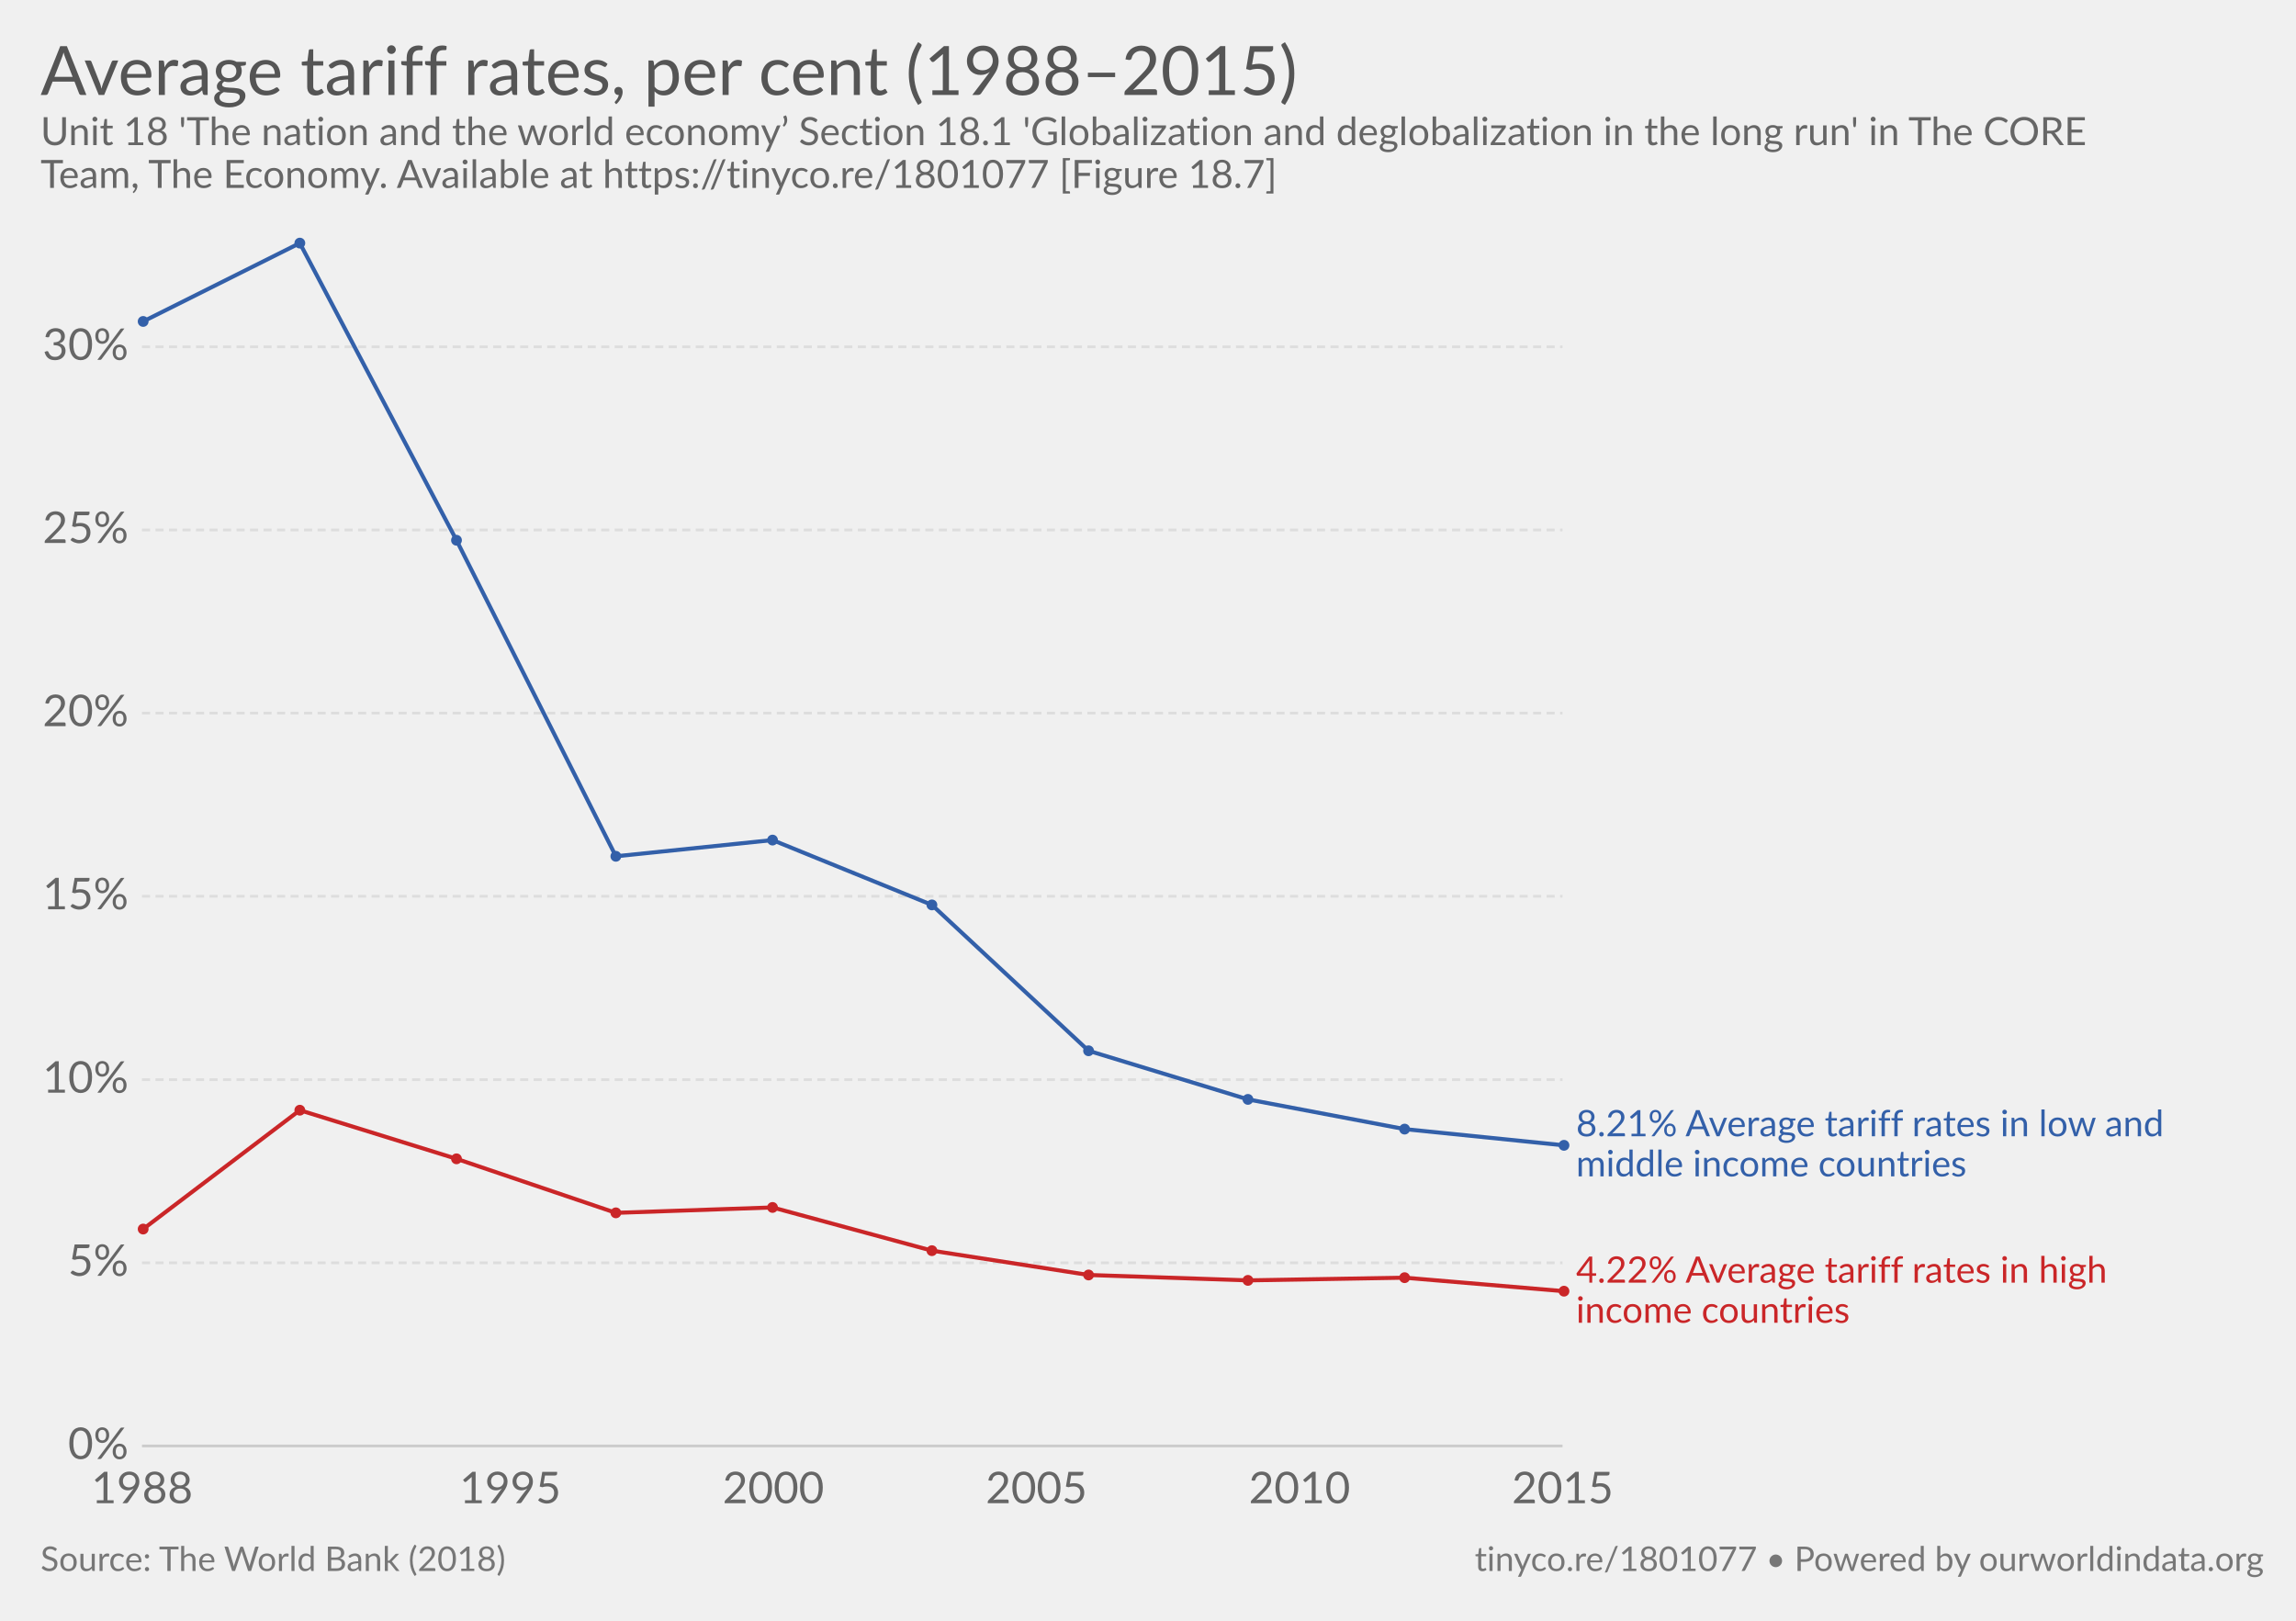
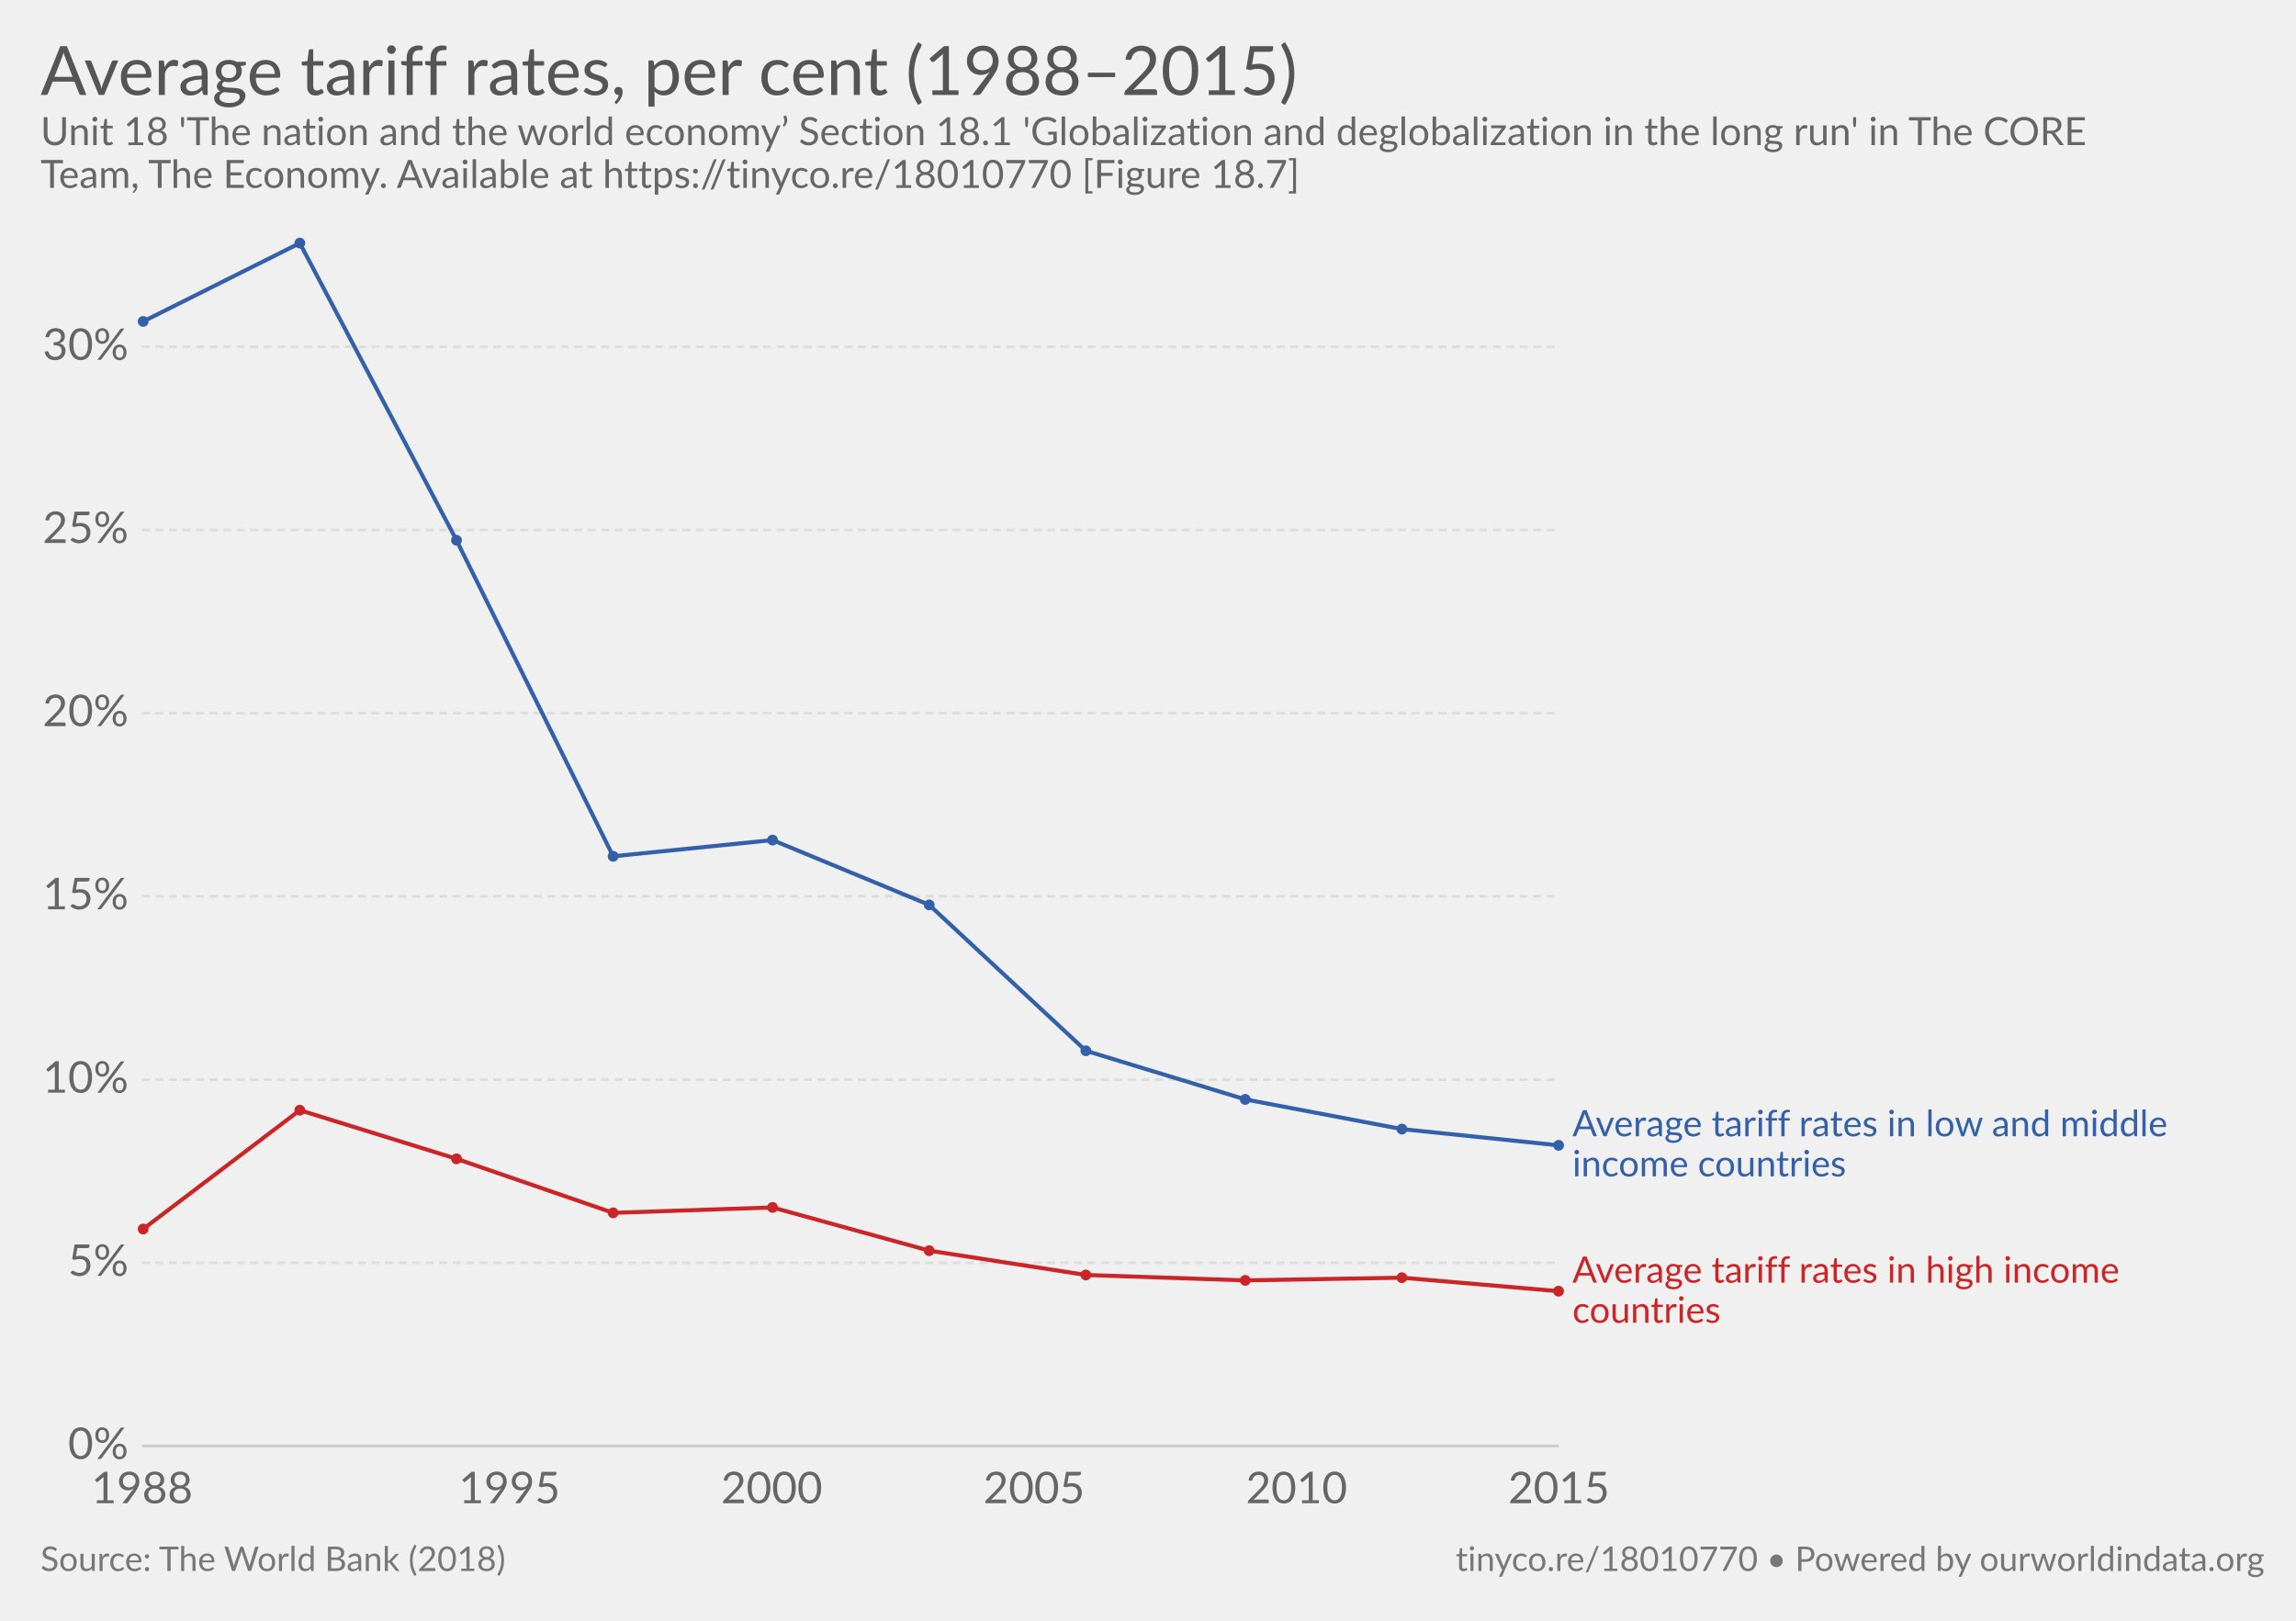
<svg xmlns="http://www.w3.org/2000/svg" version="1.1" style="font-family:Lato, 'Helvetica Neue', Helvetica, Arial, sans-serif;font-size:18px;background-color:white;text-rendering:optimizeLegibility;-webkit-font-smoothing:antialiased" width="850" height="600">
  <g class="HeaderView">
    <a href="https://ourworldindata.org/grapher/average-tariff-rates-per-cent-19882016" target="_blank">
      <text font-size="25.20" x="15.0" y="35.2" fill="#555">
        <tspan x="15" y="35.16">Average tariff rates, per cent (1988–2015)</tspan>
      </text>
    </a>
    <text font-size="14.40" x="15.0" y="53.7" fill="#666">
      <tspan x="15" y="53.72">Unit 18 'The nation and the world economy’ Section 18.1 'Globalization and deglobalization in the long run' in The CORE</tspan>
-       <tspan x="15" y="69.56">Team, The Economy. Available at https://tinyco.re/1801077 [Figure 18.7]</tspan>
+       <tspan x="15" y="69.56">Team, The Economy. Available at https://tinyco.re/18010770 [Figure 18.7]</tspan>
    </text>
  </g>
  <g class="LineChart">
    <defs>
-       <clipPath id="boundsClip-357">
+       <clipPath id="boundsClip-7">
        <rect x="42.562" y="0" width="830" height="932.8" />
      </clipPath>
    </defs>
    <g class="AxisBoxView">
      <g class="HorizontalAxis">
        <text x="52.6" y="556.5" fill="#666" text-anchor="middle" font-size="16.2">1988</text>
-         <text x="188.9" y="556.5" fill="#666" text-anchor="middle" font-size="16.2">1995</text>
-         <text x="286.3" y="556.5" fill="#666" text-anchor="middle" font-size="16.2">2000</text>
-         <text x="383.7" y="556.5" fill="#666" text-anchor="middle" font-size="16.2">2005</text>
-         <text x="481.1" y="556.5" fill="#666" text-anchor="middle" font-size="16.2">2010</text>
-         <text x="578.5" y="556.5" fill="#666" text-anchor="middle" font-size="16.2">2015</text>
+         <text x="188.6" y="556.5" fill="#666" text-anchor="middle" font-size="16.2">1995</text>
+         <text x="285.7" y="556.5" fill="#666" text-anchor="middle" font-size="16.2">2000</text>
+         <text x="382.8" y="556.5" fill="#666" text-anchor="middle" font-size="16.2">2005</text>
+         <text x="480" y="556.5" fill="#666" text-anchor="middle" font-size="16.2">2010</text>
+         <text x="577.1" y="556.5" fill="#666" text-anchor="middle" font-size="16.2">2015</text>
      </g>
      <g class="VerticalAxis">
        <text x="47.56" y="535.3" fill="#666" dominant-baseline="middle" text-anchor="end" font-size="16.2">0%</text>
        <text x="47.56" y="467.5" fill="#666" dominant-baseline="middle" text-anchor="end" font-size="16.2">5%</text>
        <text x="47.56" y="399.7" fill="#666" dominant-baseline="middle" text-anchor="end" font-size="16.2">10%</text>
        <text x="47.56" y="331.8" fill="#666" dominant-baseline="middle" text-anchor="end" font-size="16.2">15%</text>
        <text x="47.56" y="264" fill="#666" dominant-baseline="middle" text-anchor="end" font-size="16.2">20%</text>
        <text x="47.56" y="196.2" fill="#666" dominant-baseline="middle" text-anchor="end" font-size="16.2">25%</text>
        <text x="47.56" y="128.4" fill="#666" dominant-baseline="middle" text-anchor="end" font-size="16.2">30%</text>
      </g>
      <g class="AxisGridLines">
-         <line x1="52.56" y1="535.3" x2="578.46" y2="535.3" stroke="#ccc" />
-         <line x1="52.56" y1="467.5" x2="578.46" y2="467.5" stroke="#ddd" stroke-dasharray="3,2" />
-         <line x1="52.56" y1="399.7" x2="578.46" y2="399.7" stroke="#ddd" stroke-dasharray="3,2" />
-         <line x1="52.56" y1="331.8" x2="578.46" y2="331.8" stroke="#ddd" stroke-dasharray="3,2" />
-         <line x1="52.56" y1="264" x2="578.46" y2="264" stroke="#ddd" stroke-dasharray="3,2" />
-         <line x1="52.56" y1="196.2" x2="578.46" y2="196.2" stroke="#ddd" stroke-dasharray="3,2" />
-         <line x1="52.56" y1="128.4" x2="578.46" y2="128.4" stroke="#ddd" stroke-dasharray="3,2" />
+         <line x1="52.56" y1="535.3" x2="577.12" y2="535.3" stroke="#ccc" />
+         <line x1="52.56" y1="467.5" x2="577.12" y2="467.5" stroke="#ddd" stroke-dasharray="3,2" />
+         <line x1="52.56" y1="399.7" x2="577.12" y2="399.7" stroke="#ddd" stroke-dasharray="3,2" />
+         <line x1="52.56" y1="331.8" x2="577.12" y2="331.8" stroke="#ddd" stroke-dasharray="3,2" />
+         <line x1="52.56" y1="264" x2="577.12" y2="264" stroke="#ddd" stroke-dasharray="3,2" />
+         <line x1="52.56" y1="196.2" x2="577.12" y2="196.2" stroke="#ddd" stroke-dasharray="3,2" />
+         <line x1="52.56" y1="128.4" x2="577.12" y2="128.4" stroke="#ddd" stroke-dasharray="3,2" />
      </g>
    </g>
-     <g clip-path="url(#boundsClip-357)">
+     <g clip-path="url(#boundsClip-7)">
      <g class="HeightedLegend">
        <g class="legendMark">
-           <rect x="578.465" y="409.85" width="256.535" height="28.1" fill="#fff" opacity="0" />
-           <text font-size="13.50" x="583.5" y="420.6" fill="#3360a9">
-             <tspan x="583.465" y="420.65">8.21% Average tariff rates in low and</tspan>
-             <tspan x="583.465" y="435.5">middle income countries</tspan>
+           <rect x="577.115" y="409.85" width="257.885" height="28.1" fill="#fff" opacity="0" />
+           <text font-size="13.50" x="582.1" y="420.6" fill="#3360a9">
+             <tspan x="582.115" y="420.65">Average tariff rates in low and middle</tspan>
+             <tspan x="582.115" y="435.5">income countries</tspan>
          </text>
        </g>
        <g class="legendMark">
-           <rect x="578.465" y="464.05" width="235.475" height="28.1" fill="#fff" opacity="0" />
-           <text font-size="13.50" x="583.5" y="474.9" fill="#ca2628">
-             <tspan x="583.465" y="474.85">4.22% Average tariff rates in high</tspan>
-             <tspan x="583.465" y="489.7">income countries</tspan>
+           <rect x="577.115" y="464.05" width="240.605" height="28.1" fill="#fff" opacity="0" />
+           <text font-size="13.50" x="582.1" y="474.9" fill="#ca2628">
+             <tspan x="582.115" y="474.85">Average tariff rates in high income</tspan>
+             <tspan x="582.115" y="489.7">countries</tspan>
          </text>
        </g>
      </g>
      <g class="Lines">
-         <rect x="53" y="90" width="526" height="445" fill="rgba(255,255,255,0)" opacity="0" />
+         <rect x="53" y="90" width="525" height="445" fill="rgba(255,255,255,0)" opacity="0" />
        <g class="key-Global_0">
-           <path stroke="#ca2628" stroke-linecap="round" d="M53 455L111 411L169 429L228 449L286 447L345 463L403 472L462 474L520 473L579 478" fill="none" stroke-width="1.5" />
+           <path stroke="#ca2628" stroke-linecap="round" d="M53 455L111 411L169 429L227 449L286 447L344 463L402 472L461 474L519 473L577 478" fill="none" stroke-width="1.5" />
          <g fill="#ca2628">
            <circle cx="53" cy="455" r="2" />
            <circle cx="111" cy="411" r="2" />
            <circle cx="169" cy="429" r="2" />
-             <circle cx="228" cy="449" r="2" />
+             <circle cx="227" cy="449" r="2" />
            <circle cx="286" cy="447" r="2" />
-             <circle cx="345" cy="463" r="2" />
-             <circle cx="403" cy="472" r="2" />
-             <circle cx="462" cy="474" r="2" />
-             <circle cx="520" cy="473" r="2" />
-             <circle cx="579" cy="478" r="2" />
+             <circle cx="344" cy="463" r="2" />
+             <circle cx="402" cy="472" r="2" />
+             <circle cx="461" cy="474" r="2" />
+             <circle cx="519" cy="473" r="2" />
+             <circle cx="577" cy="478" r="2" />
          </g>
        </g>
        <g class="key-Global_1">
-           <path stroke="#3360a9" stroke-linecap="round" d="M53 119L111 90L169 200L228 317L286 311L345 335L403 389L462 407L520 418L579 424" fill="none" stroke-width="1.5" />
+           <path stroke="#3360a9" stroke-linecap="round" d="M53 119L111 90L169 200L227 317L286 311L344 335L402 389L461 407L519 418L577 424" fill="none" stroke-width="1.5" />
          <g fill="#3360a9">
            <circle cx="53" cy="119" r="2" />
            <circle cx="111" cy="90" r="2" />
            <circle cx="169" cy="200" r="2" />
-             <circle cx="228" cy="317" r="2" />
+             <circle cx="227" cy="317" r="2" />
            <circle cx="286" cy="311" r="2" />
-             <circle cx="345" cy="335" r="2" />
-             <circle cx="403" cy="389" r="2" />
-             <circle cx="462" cy="407" r="2" />
-             <circle cx="520" cy="418" r="2" />
-             <circle cx="579" cy="424" r="2" />
+             <circle cx="344" cy="335" r="2" />
+             <circle cx="402" cy="389" r="2" />
+             <circle cx="461" cy="407" r="2" />
+             <circle cx="519" cy="418" r="2" />
+             <circle cx="577" cy="424" r="2" />
          </g>
        </g>
      </g>
    </g>
  </g>
  <g class="SourcesFooter" style="fill:#777">
    <g class="clickable" style="fill:#777">
      <text font-size="12.60" x="15.0" y="581.6">
        <tspan x="15" y="581.58">Source: The World Bank (2018)</tspan>
      </text>
    </g>
-     <text font-size="12.60" x="546.0" y="581.6">
-       <tspan x="545.956" y="581.58">
-         <a target="_blank" style="fill: #777;" href="https://tinyco.re/1801077">tinyco.re/1801077</a> • <a href="https://ourworldindata.org" target="_blank">Powered by ourworldindata.org</a>
+     <text font-size="12.60" x="538.9" y="581.6">
+       <tspan x="538.9" y="581.58">
+         <a target="_blank" style="fill: #777;" href="https://tinyco.re/18010770">tinyco.re/18010770</a> • <a href="https://ourworldindata.org" target="_blank">Powered by ourworldindata.org</a>
      </tspan>
    </text>
  </g>
</svg>
